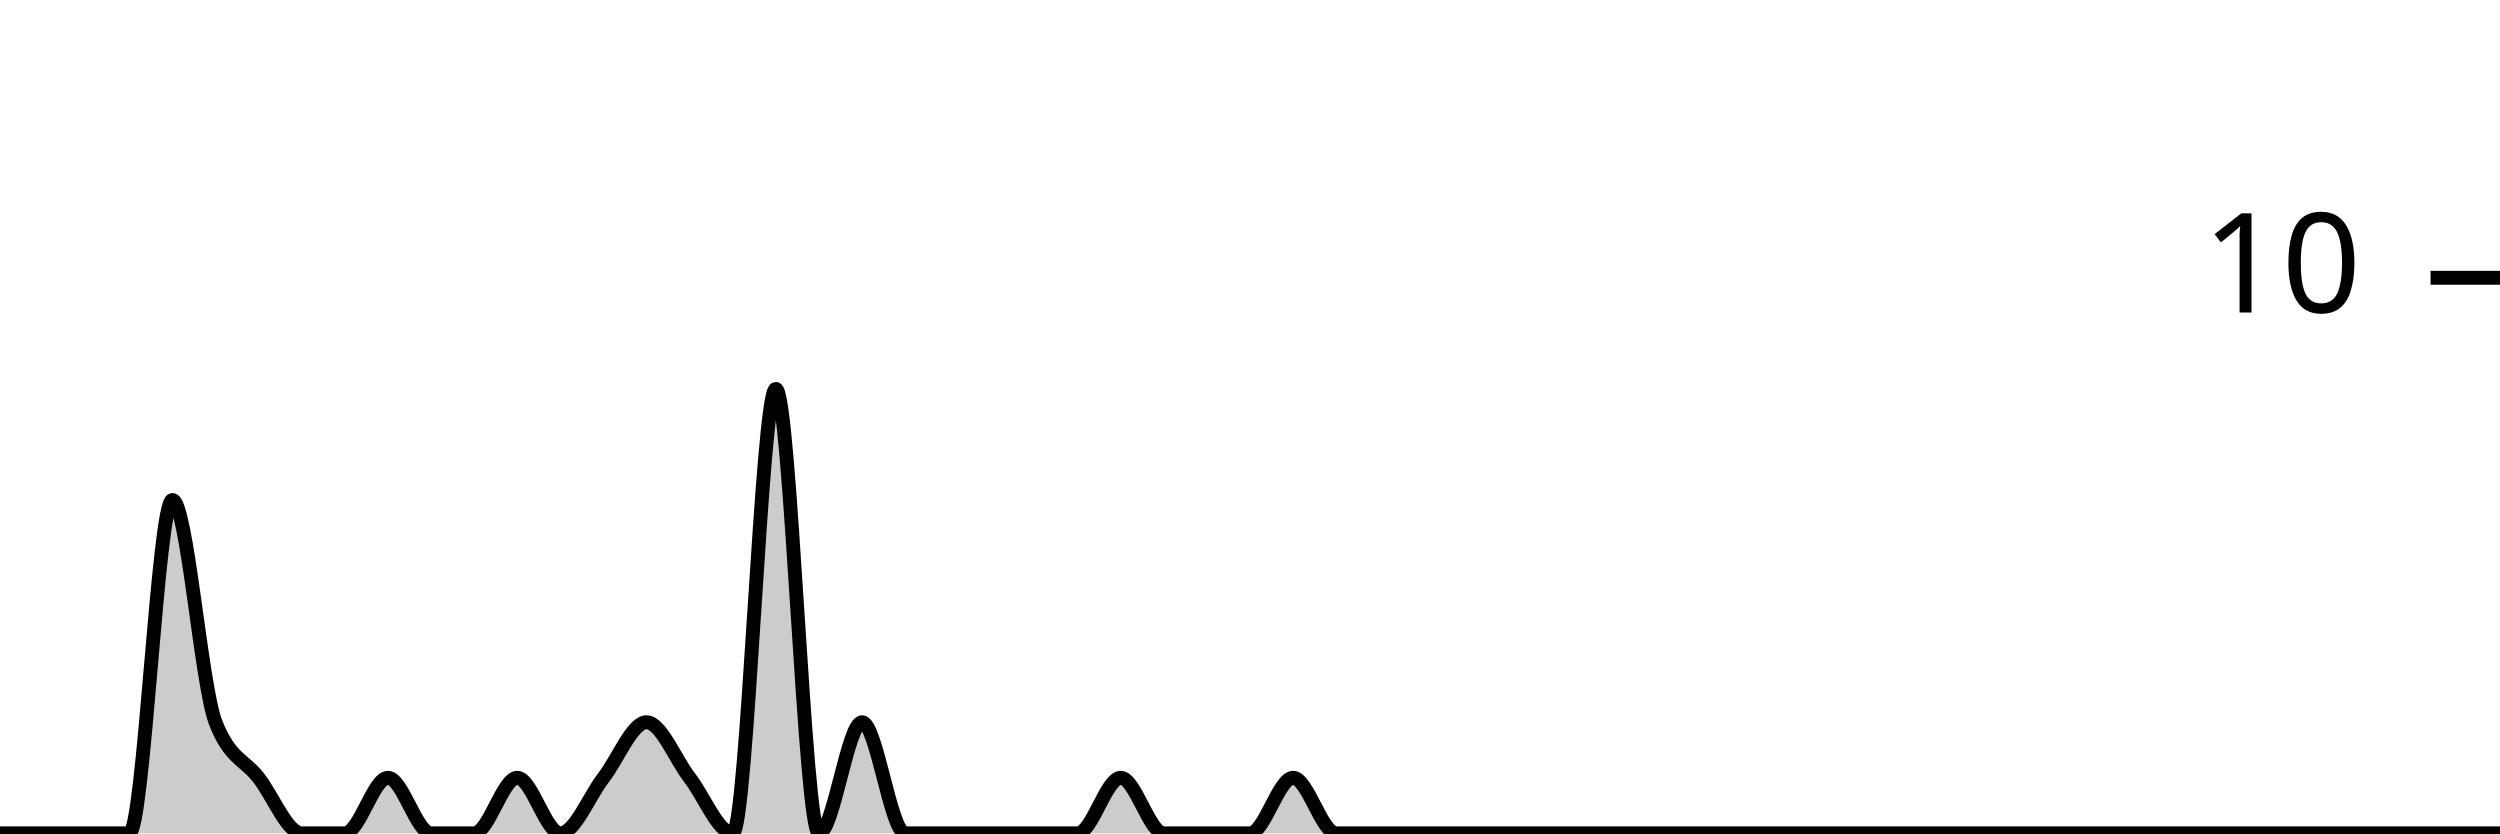
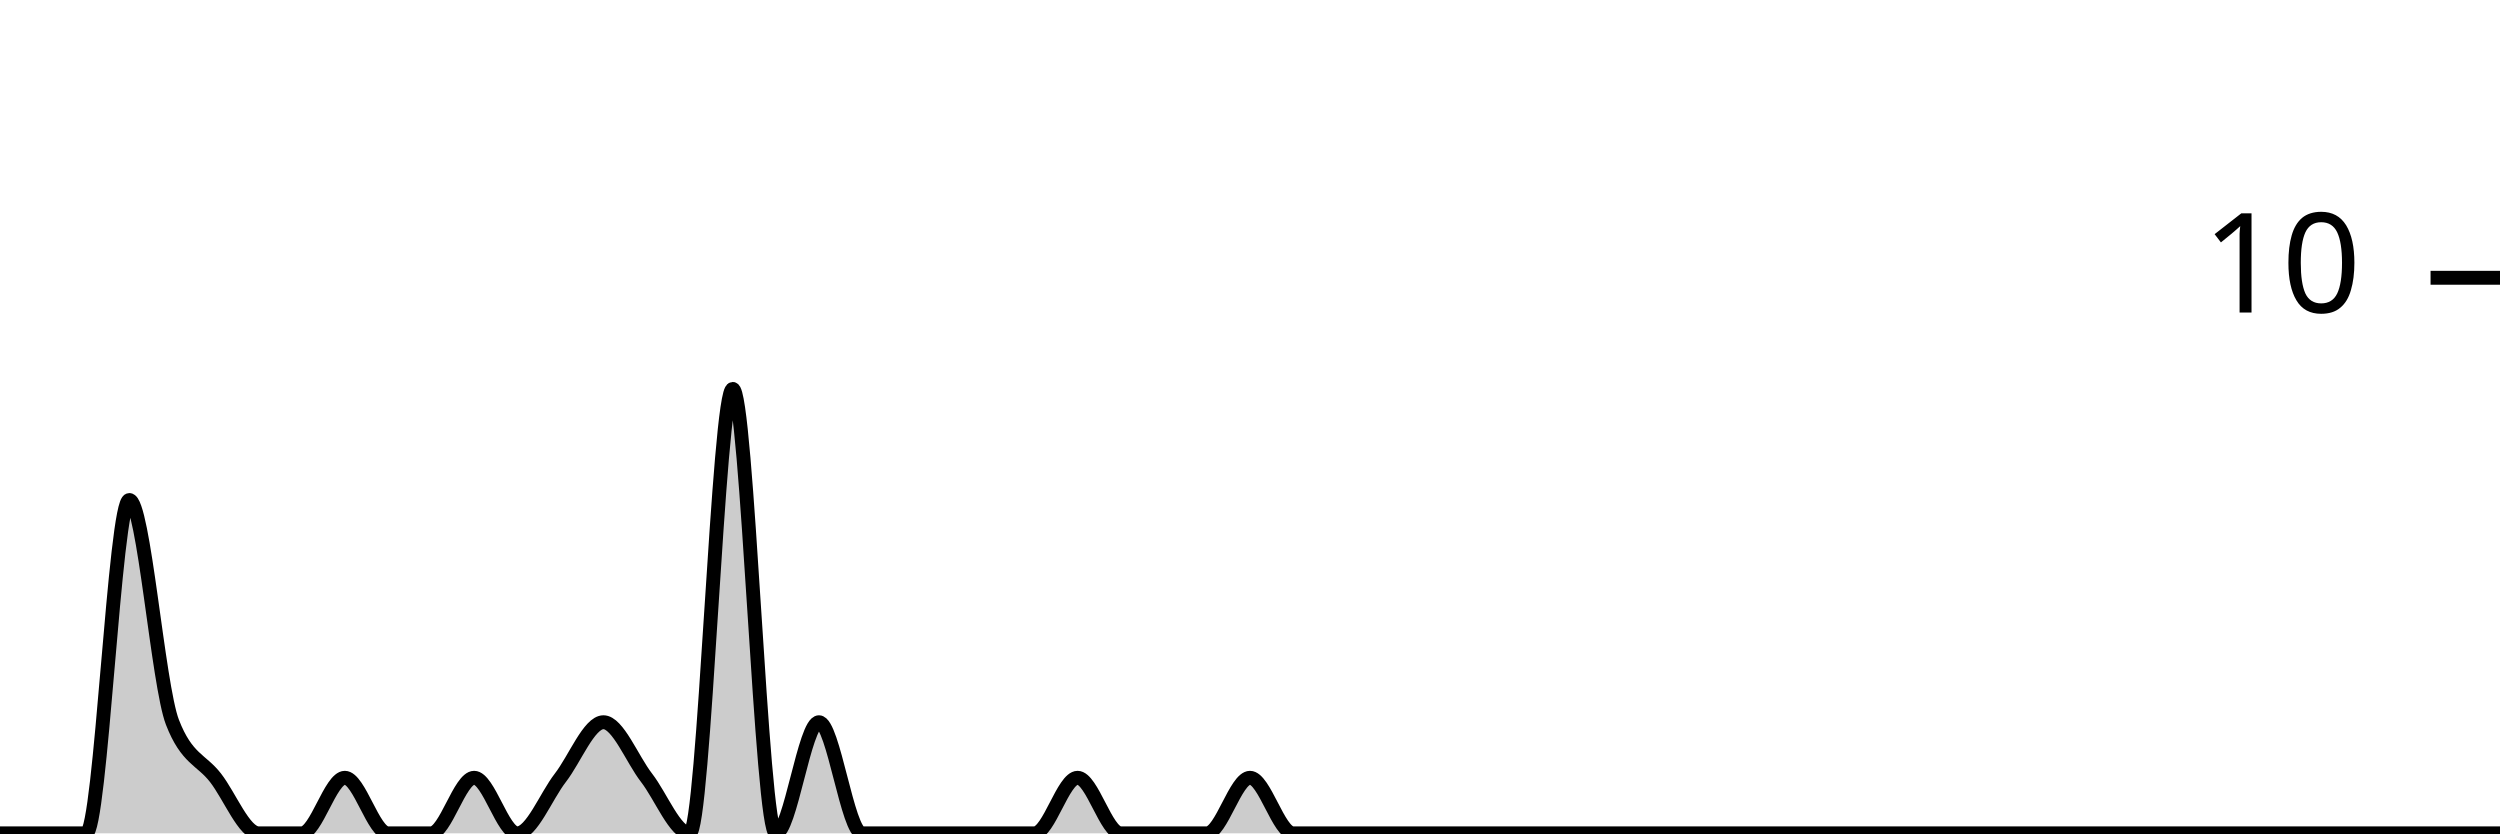
<svg xmlns="http://www.w3.org/2000/svg" viewBox="0 0 180 60">
  <g transform="translate(0,20)">
-     <path class="area" fill="rgba(0, 0, 0, 0.2)" d="M0,40C1.034,40,2.069,40,3.103,40C4.138,40,5.172,40,6.207,40C7.241,40,8.276,40,9.31,40C10.345,40,11.379,16,12.414,16C13.448,16,14.483,29.333,15.517,32C16.552,34.667,17.586,34.667,18.621,36C19.655,37.333,20.69,40,21.724,40C22.759,40,23.793,40,24.828,40C25.862,40,26.897,36,27.931,36C28.966,36,30,40,31.034,40C32.069,40,33.103,40,34.138,40C35.172,40,36.207,36,37.241,36C38.276,36,39.31,40,40.345,40C41.379,40,42.414,37.333,43.448,36C44.483,34.667,45.517,32,46.552,32C47.586,32,48.621,34.667,49.655,36C50.69,37.333,51.724,40,52.759,40C53.793,40,54.828,8,55.862,8C56.897,8,57.931,40,58.966,40C60,40,61.034,32,62.069,32C63.103,32,64.138,40,65.172,40C66.207,40,67.241,40,68.276,40C69.31,40,70.345,40,71.379,40C72.414,40,73.448,40,74.483,40C75.517,40,76.552,40,77.586,40C78.621,40,79.655,36,80.69,36C81.724,36,82.759,40,83.793,40C84.828,40,85.862,40,86.897,40C87.931,40,88.966,40,90,40C91.034,40,92.069,36,93.103,36C94.138,36,95.172,40,96.207,40C97.241,40,98.276,40,99.31,40C100.345,40,101.379,40,102.414,40C103.448,40,104.483,40,105.517,40C106.552,40,107.586,40,108.621,40C109.655,40,110.69,40,111.724,40C112.759,40,113.793,40,114.828,40C115.862,40,116.897,40,117.931,40C118.966,40,120,40,121.034,40C122.069,40,123.103,40,124.138,40C125.172,40,126.207,40,127.241,40C128.276,40,129.31,40,130.345,40C131.379,40,132.414,40,133.448,40C134.483,40,135.517,40,136.552,40C137.586,40,138.621,40,139.655,40C140.69,40,141.724,40,142.759,40C143.793,40,144.828,40,145.862,40C146.897,40,147.931,40,148.966,40C150,40,151.034,40,152.069,40C153.103,40,154.138,40,155.172,40C156.207,40,157.241,40,158.276,40C159.31,40,160.345,40,161.379,40C162.414,40,163.448,40,164.483,40C165.517,40,166.552,40,167.586,40C168.621,40,169.655,40,170.69,40C171.724,40,172.759,40,173.793,40C174.828,40,175.862,40,176.897,40C177.931,40,178.966,40,180,40L180,40C178.966,40,177.931,40,176.897,40C175.862,40,174.828,40,173.793,40C172.759,40,171.724,40,170.69,40C169.655,40,168.621,40,167.586,40C166.552,40,165.517,40,164.483,40C163.448,40,162.414,40,161.379,40C160.345,40,159.31,40,158.276,40C157.241,40,156.207,40,155.172,40C154.138,40,153.103,40,152.069,40C151.034,40,150,40,148.966,40C147.931,40,146.897,40,145.862,40C144.828,40,143.793,40,142.759,40C141.724,40,140.69,40,139.655,40C138.621,40,137.586,40,136.552,40C135.517,40,134.483,40,133.448,40C132.414,40,131.379,40,130.345,40C129.31,40,128.276,40,127.241,40C126.207,40,125.172,40,124.138,40C123.103,40,122.069,40,121.034,40C120,40,118.966,40,117.931,40C116.897,40,115.862,40,114.828,40C113.793,40,112.759,40,111.724,40C110.69,40,109.655,40,108.621,40C107.586,40,106.552,40,105.517,40C104.483,40,103.448,40,102.414,40C101.379,40,100.345,40,99.31,40C98.276,40,97.241,40,96.207,40C95.172,40,94.138,40,93.103,40C92.069,40,91.034,40,90,40C88.966,40,87.931,40,86.897,40C85.862,40,84.828,40,83.793,40C82.759,40,81.724,40,80.69,40C79.655,40,78.621,40,77.586,40C76.552,40,75.517,40,74.483,40C73.448,40,72.414,40,71.379,40C70.345,40,69.31,40,68.276,40C67.241,40,66.207,40,65.172,40C64.138,40,63.103,40,62.069,40C61.034,40,60,40,58.966,40C57.931,40,56.897,40,55.862,40C54.828,40,53.793,40,52.759,40C51.724,40,50.69,40,49.655,40C48.621,40,47.586,40,46.552,40C45.517,40,44.483,40,43.448,40C42.414,40,41.379,40,40.345,40C39.31,40,38.276,40,37.241,40C36.207,40,35.172,40,34.138,40C33.103,40,32.069,40,31.034,40C30,40,28.966,40,27.931,40C26.897,40,25.862,40,24.828,40C23.793,40,22.759,40,21.724,40C20.69,40,19.655,40,18.621,40C17.586,40,16.552,40,15.517,40C14.483,40,13.448,40,12.414,40C11.379,40,10.345,40,9.31,40C8.276,40,7.241,40,6.207,40C5.172,40,4.138,40,3.103,40C2.069,40,1.034,40,0,40Z" />
-     <path class="line" stroke="black" fill="none" d="M0,40C1.034,40,2.069,40,3.103,40C4.138,40,5.172,40,6.207,40C7.241,40,8.276,40,9.31,40C10.345,40,11.379,16,12.414,16C13.448,16,14.483,29.333,15.517,32C16.552,34.667,17.586,34.667,18.621,36C19.655,37.333,20.69,40,21.724,40C22.759,40,23.793,40,24.828,40C25.862,40,26.897,36,27.931,36C28.966,36,30,40,31.034,40C32.069,40,33.103,40,34.138,40C35.172,40,36.207,36,37.241,36C38.276,36,39.31,40,40.345,40C41.379,40,42.414,37.333,43.448,36C44.483,34.667,45.517,32,46.552,32C47.586,32,48.621,34.667,49.655,36C50.69,37.333,51.724,40,52.759,40C53.793,40,54.828,8,55.862,8C56.897,8,57.931,40,58.966,40C60,40,61.034,32,62.069,32C63.103,32,64.138,40,65.172,40C66.207,40,67.241,40,68.276,40C69.31,40,70.345,40,71.379,40C72.414,40,73.448,40,74.483,40C75.517,40,76.552,40,77.586,40C78.621,40,79.655,36,80.69,36C81.724,36,82.759,40,83.793,40C84.828,40,85.862,40,86.897,40C87.931,40,88.966,40,90,40C91.034,40,92.069,36,93.103,36C94.138,36,95.172,40,96.207,40C97.241,40,98.276,40,99.31,40C100.345,40,101.379,40,102.414,40C103.448,40,104.483,40,105.517,40C106.552,40,107.586,40,108.621,40C109.655,40,110.69,40,111.724,40C112.759,40,113.793,40,114.828,40C115.862,40,116.897,40,117.931,40C118.966,40,120,40,121.034,40C122.069,40,123.103,40,124.138,40C125.172,40,126.207,40,127.241,40C128.276,40,129.31,40,130.345,40C131.379,40,132.414,40,133.448,40C134.483,40,135.517,40,136.552,40C137.586,40,138.621,40,139.655,40C140.69,40,141.724,40,142.759,40C143.793,40,144.828,40,145.862,40C146.897,40,147.931,40,148.966,40C150,40,151.034,40,152.069,40C153.103,40,154.138,40,155.172,40C156.207,40,157.241,40,158.276,40C159.31,40,160.345,40,161.379,40C162.414,40,163.448,40,164.483,40C165.517,40,166.552,40,167.586,40C168.621,40,169.655,40,170.69,40C171.724,40,172.759,40,173.793,40C174.828,40,175.862,40,176.897,40C177.931,40,178.966,40,180,40" />
+     <path class="area" fill="rgba(0, 0, 0, 0.2)" d="M0,40C1.034,40,2.069,40,3.103,40C4.138,40,5.172,40,6.207,40C7.241,40,8.276,16,9.31,16C10.345,16,11.379,29.333,12.414,32C13.448,34.667,14.483,34.667,15.517,36C16.552,37.333,17.586,40,18.621,40C19.655,40,20.69,40,21.724,40C22.759,40,23.793,36,24.828,36C25.862,36,26.897,40,27.931,40C28.966,40,30,40,31.034,40C32.069,40,33.103,36,34.138,36C35.172,36,36.207,40,37.241,40C38.276,40,39.31,37.333,40.345,36C41.379,34.667,42.414,32,43.448,32C44.483,32,45.517,34.667,46.552,36C47.586,37.333,48.621,40,49.655,40C50.69,40,51.724,8,52.759,8C53.793,8,54.828,40,55.862,40C56.897,40,57.931,32,58.966,32C60,32,61.034,40,62.069,40C63.103,40,64.138,40,65.172,40C66.207,40,67.241,40,68.276,40C69.31,40,70.345,40,71.379,40C72.414,40,73.448,40,74.483,40C75.517,40,76.552,36,77.586,36C78.621,36,79.655,40,80.69,40C81.724,40,82.759,40,83.793,40C84.828,40,85.862,40,86.897,40C87.931,40,88.966,36,90,36C91.034,36,92.069,40,93.103,40C94.138,40,95.172,40,96.207,40C97.241,40,98.276,40,99.31,40C100.345,40,101.379,40,102.414,40C103.448,40,104.483,40,105.517,40C106.552,40,107.586,40,108.621,40C109.655,40,110.69,40,111.724,40C112.759,40,113.793,40,114.828,40C115.862,40,116.897,40,117.931,40C118.966,40,120,40,121.034,40C122.069,40,123.103,40,124.138,40C125.172,40,126.207,40,127.241,40C128.276,40,129.31,40,130.345,40C131.379,40,132.414,40,133.448,40C134.483,40,135.517,40,136.552,40C137.586,40,138.621,40,139.655,40C140.69,40,141.724,40,142.759,40C143.793,40,144.828,40,145.862,40C146.897,40,147.931,40,148.966,40C150,40,151.034,40,152.069,40C153.103,40,154.138,40,155.172,40C156.207,40,157.241,40,158.276,40C159.31,40,160.345,40,161.379,40C162.414,40,163.448,40,164.483,40C165.517,40,166.552,40,167.586,40C168.621,40,169.655,40,170.69,40C171.724,40,172.759,40,173.793,40C174.828,40,175.862,40,176.897,40C177.931,40,178.966,40,180,40L180,40C178.966,40,177.931,40,176.897,40C175.862,40,174.828,40,173.793,40C172.759,40,171.724,40,170.69,40C169.655,40,168.621,40,167.586,40C166.552,40,165.517,40,164.483,40C163.448,40,162.414,40,161.379,40C160.345,40,159.31,40,158.276,40C157.241,40,156.207,40,155.172,40C154.138,40,153.103,40,152.069,40C151.034,40,150,40,148.966,40C147.931,40,146.897,40,145.862,40C144.828,40,143.793,40,142.759,40C141.724,40,140.69,40,139.655,40C138.621,40,137.586,40,136.552,40C135.517,40,134.483,40,133.448,40C132.414,40,131.379,40,130.345,40C129.31,40,128.276,40,127.241,40C126.207,40,125.172,40,124.138,40C123.103,40,122.069,40,121.034,40C120,40,118.966,40,117.931,40C116.897,40,115.862,40,114.828,40C113.793,40,112.759,40,111.724,40C110.69,40,109.655,40,108.621,40C107.586,40,106.552,40,105.517,40C104.483,40,103.448,40,102.414,40C101.379,40,100.345,40,99.31,40C98.276,40,97.241,40,96.207,40C95.172,40,94.138,40,93.103,40C92.069,40,91.034,40,90,40C88.966,40,87.931,40,86.897,40C85.862,40,84.828,40,83.793,40C82.759,40,81.724,40,80.69,40C79.655,40,78.621,40,77.586,40C76.552,40,75.517,40,74.483,40C73.448,40,72.414,40,71.379,40C70.345,40,69.31,40,68.276,40C67.241,40,66.207,40,65.172,40C64.138,40,63.103,40,62.069,40C61.034,40,60,40,58.966,40C57.931,40,56.897,40,55.862,40C54.828,40,53.793,40,52.759,40C51.724,40,50.69,40,49.655,40C48.621,40,47.586,40,46.552,40C45.517,40,44.483,40,43.448,40C42.414,40,41.379,40,40.345,40C39.31,40,38.276,40,37.241,40C36.207,40,35.172,40,34.138,40C33.103,40,32.069,40,31.034,40C30,40,28.966,40,27.931,40C26.897,40,25.862,40,24.828,40C23.793,40,22.759,40,21.724,40C20.69,40,19.655,40,18.621,40C17.586,40,16.552,40,15.517,40C14.483,40,13.448,40,12.414,40C11.379,40,10.345,40,9.31,40C8.276,40,7.241,40,6.207,40C5.172,40,4.138,40,3.103,40C2.069,40,1.034,40,0,40Z" />
+     <path class="line" stroke="black" fill="none" d="M0,40C1.034,40,2.069,40,3.103,40C4.138,40,5.172,40,6.207,40C7.241,40,8.276,16,9.31,16C10.345,16,11.379,29.333,12.414,32C13.448,34.667,14.483,34.667,15.517,36C16.552,37.333,17.586,40,18.621,40C19.655,40,20.69,40,21.724,40C22.759,40,23.793,36,24.828,36C25.862,36,26.897,40,27.931,40C28.966,40,30,40,31.034,40C32.069,40,33.103,36,34.138,36C35.172,36,36.207,40,37.241,40C38.276,40,39.31,37.333,40.345,36C41.379,34.667,42.414,32,43.448,32C44.483,32,45.517,34.667,46.552,36C47.586,37.333,48.621,40,49.655,40C50.69,40,51.724,8,52.759,8C53.793,8,54.828,40,55.862,40C56.897,40,57.931,32,58.966,32C60,32,61.034,40,62.069,40C63.103,40,64.138,40,65.172,40C66.207,40,67.241,40,68.276,40C69.31,40,70.345,40,71.379,40C72.414,40,73.448,40,74.483,40C75.517,40,76.552,36,77.586,36C78.621,36,79.655,40,80.69,40C81.724,40,82.759,40,83.793,40C84.828,40,85.862,40,86.897,40C87.931,40,88.966,36,90,36C91.034,36,92.069,40,93.103,40C94.138,40,95.172,40,96.207,40C97.241,40,98.276,40,99.31,40C100.345,40,101.379,40,102.414,40C103.448,40,104.483,40,105.517,40C106.552,40,107.586,40,108.621,40C109.655,40,110.69,40,111.724,40C112.759,40,113.793,40,114.828,40C115.862,40,116.897,40,117.931,40C118.966,40,120,40,121.034,40C122.069,40,123.103,40,124.138,40C125.172,40,126.207,40,127.241,40C128.276,40,129.31,40,130.345,40C131.379,40,132.414,40,133.448,40C134.483,40,135.517,40,136.552,40C137.586,40,138.621,40,139.655,40C140.69,40,141.724,40,142.759,40C143.793,40,144.828,40,145.862,40C146.897,40,147.931,40,148.966,40C150,40,151.034,40,152.069,40C153.103,40,154.138,40,155.172,40C156.207,40,157.241,40,158.276,40C159.31,40,160.345,40,161.379,40C162.414,40,163.448,40,164.483,40C165.517,40,166.552,40,167.586,40C168.621,40,169.655,40,170.69,40C171.724,40,172.759,40,173.793,40C174.828,40,175.862,40,176.897,40C177.931,40,178.966,40,180,40" />
    <path class="axis-ceiling" stroke-width="1" stroke="black" fill="none" d="M175,0L180,0" />
    <text class="axis-ceiling-label" font-family="sans-serif" text-anchor="end" font-size="10px" x="170" y="2.5">10</text>
  </g>
</svg>
